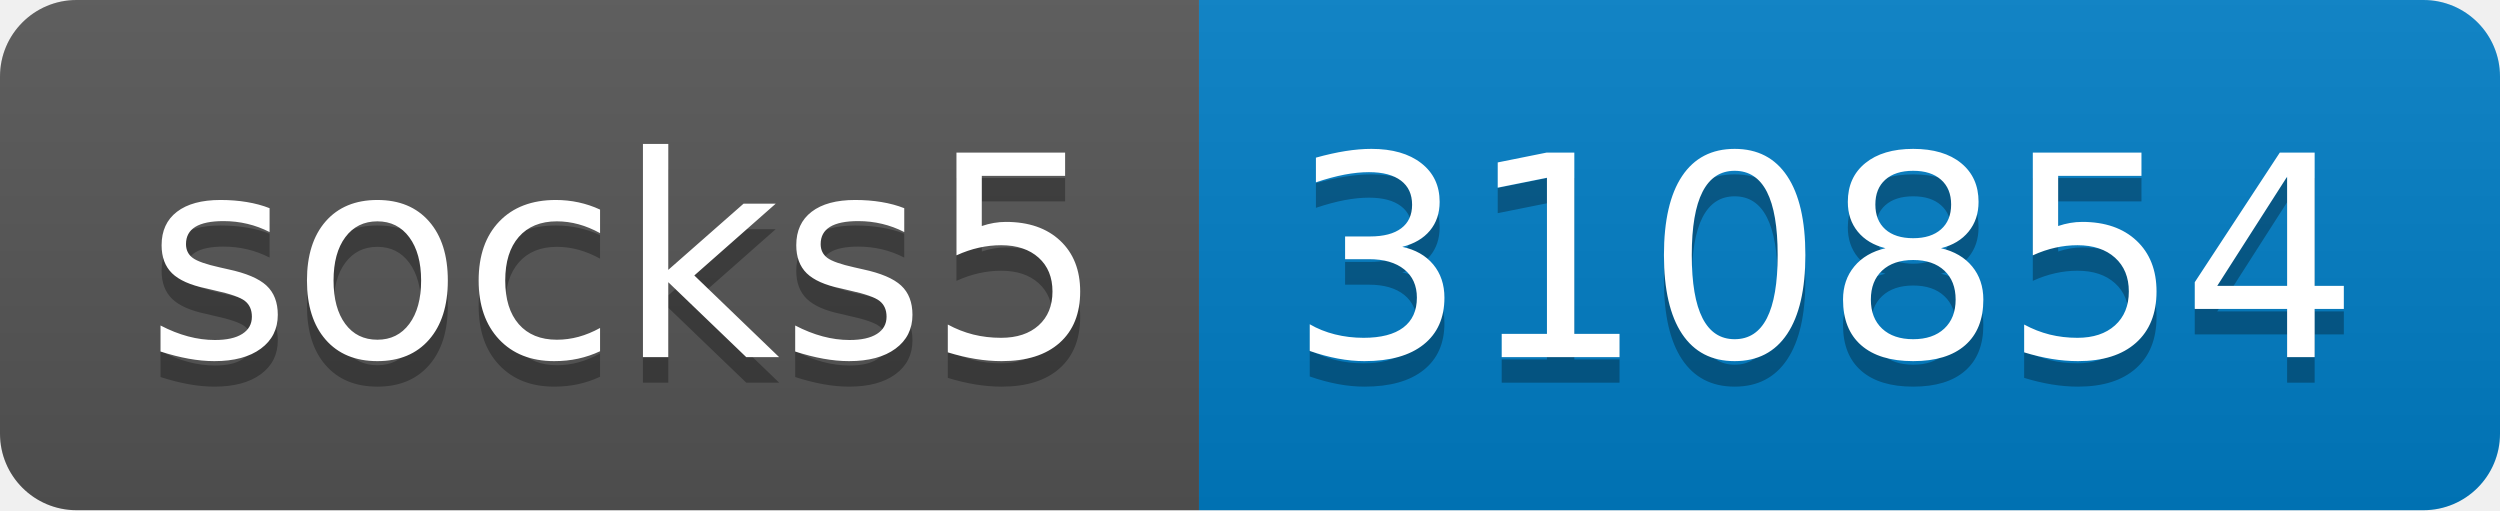
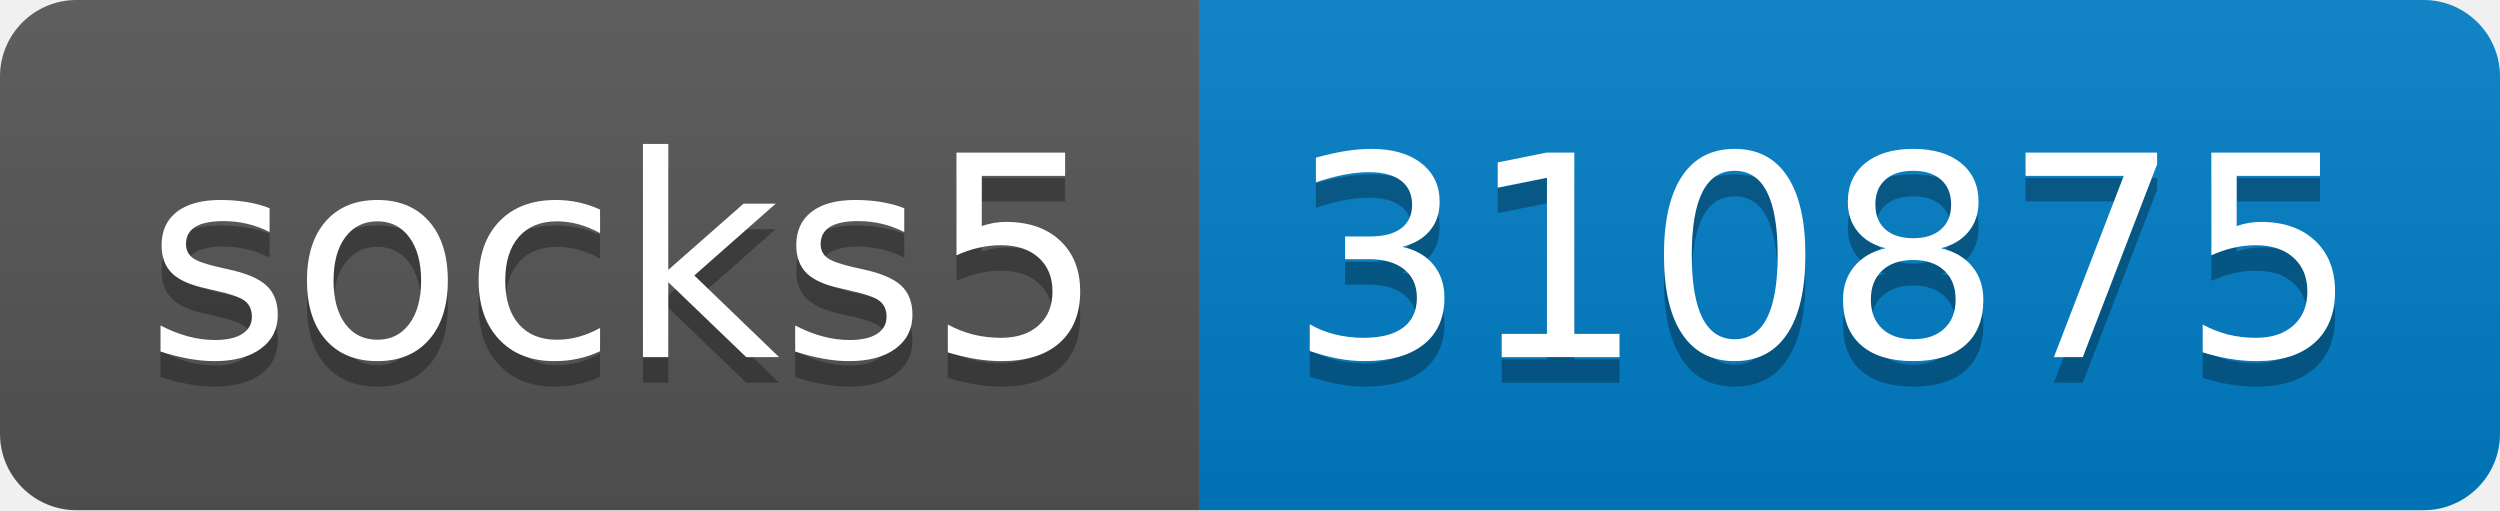
- <svg xmlns="http://www.w3.org/2000/svg" width="98" height="20" role="img" aria-label="socks5: 310854">
+ <svg xmlns="http://www.w3.org/2000/svg" width="98" height="20" role="img" aria-label="socks5: 310875">
  <linearGradient id="s" x2="0" y2="100%">
    <stop offset="0" stop-color="#bbb" stop-opacity=".1" />
    <stop offset="1" stop-opacity=".1" />
  </linearGradient>
  <clipPath id="r">
    <rect width="98" height="20" rx="3" fill="#fff" />
  </clipPath>
  <g clip-path="url(#r)">
    <rect width="47" height="20" fill="#555" />
    <rect x="47" width="51" height="20" fill="#007ec6" />
    <rect width="98" height="20" fill="url(#s)" />
  </g>
  <g fill="#fff" text-anchor="middle" font-family="Verdana,Geneva,DejaVu Sans,sans-serif" text-rendering="geometricPrecision" font-size="110">
    <text aria-hidden="true" x="245" y="150" fill="#010101" fill-opacity=".3" transform="scale(.1)" textLength="370">socks5</text>
    <text x="245" y="140" transform="scale(.1)" fill="#fff" textLength="370">socks5</text>
-     <text aria-hidden="true" x="715" y="150" fill="#010101" fill-opacity=".3" transform="scale(.1)" textLength="410">310854</text>
-     <text x="715" y="140" transform="scale(.1)" fill="#fff" textLength="410">310854</text>
+     <text aria-hidden="true" x="715" y="150" fill="#010101" fill-opacity=".3" transform="scale(.1)" textLength="410">310875</text>
+     <text x="715" y="140" transform="scale(.1)" fill="#fff" textLength="410">310875</text>
  </g>
</svg>
